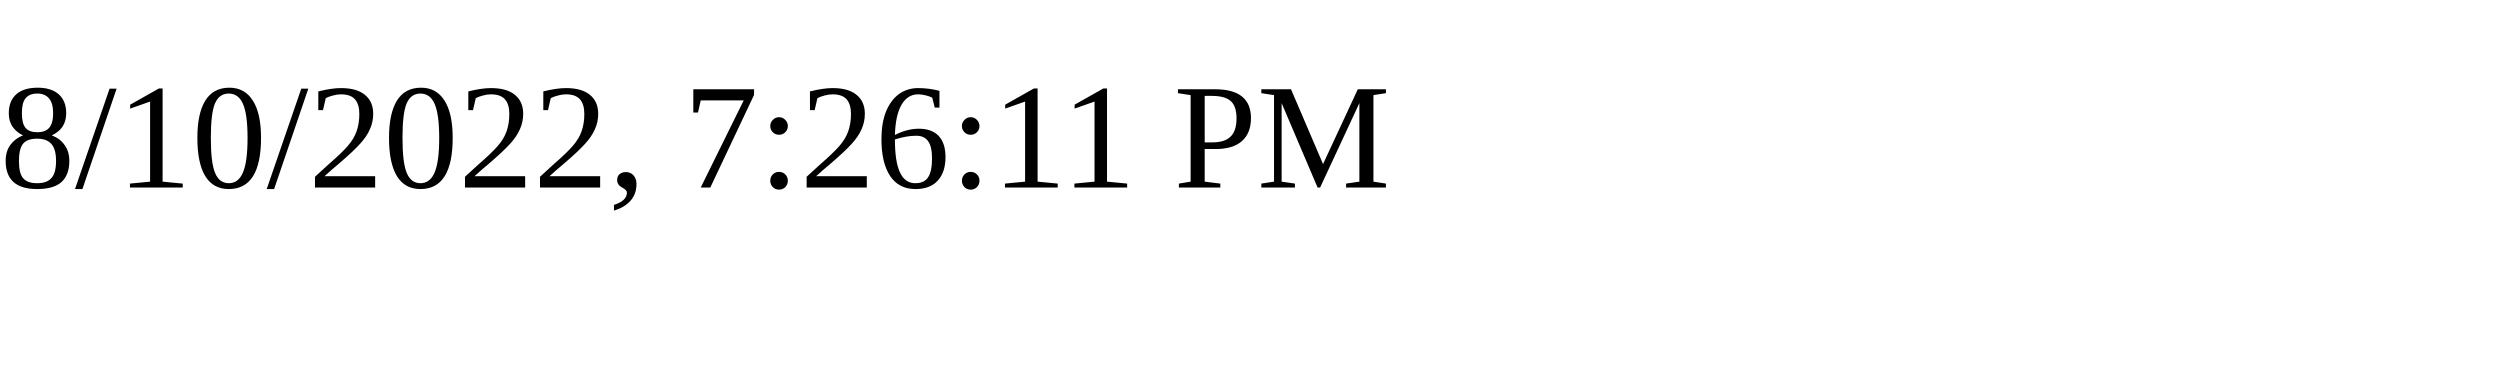
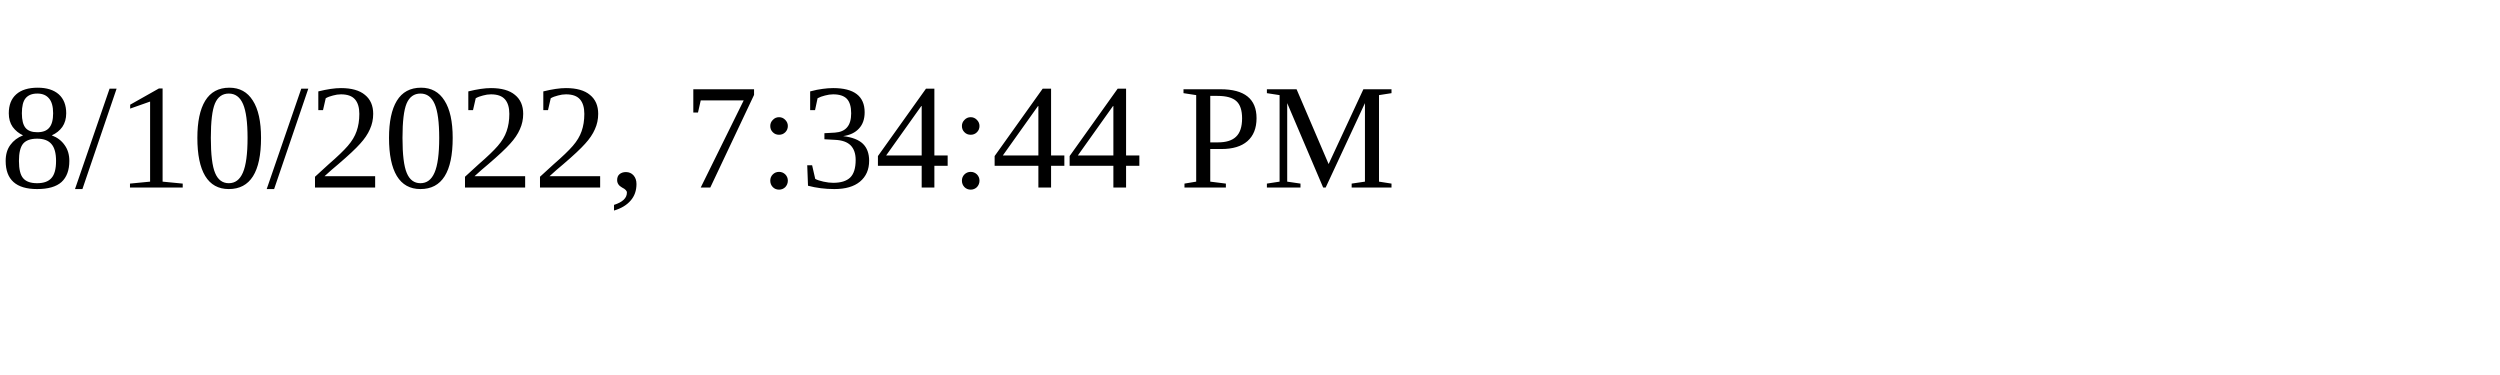
<svg xmlns="http://www.w3.org/2000/svg" height="30" width="200">
-   <text x="0" y="15">8/10/2022, 7:26:11 PM</text>
+   <text x="0" y="15">8/10/2022, 7:34:44 PM</text>
</svg>
